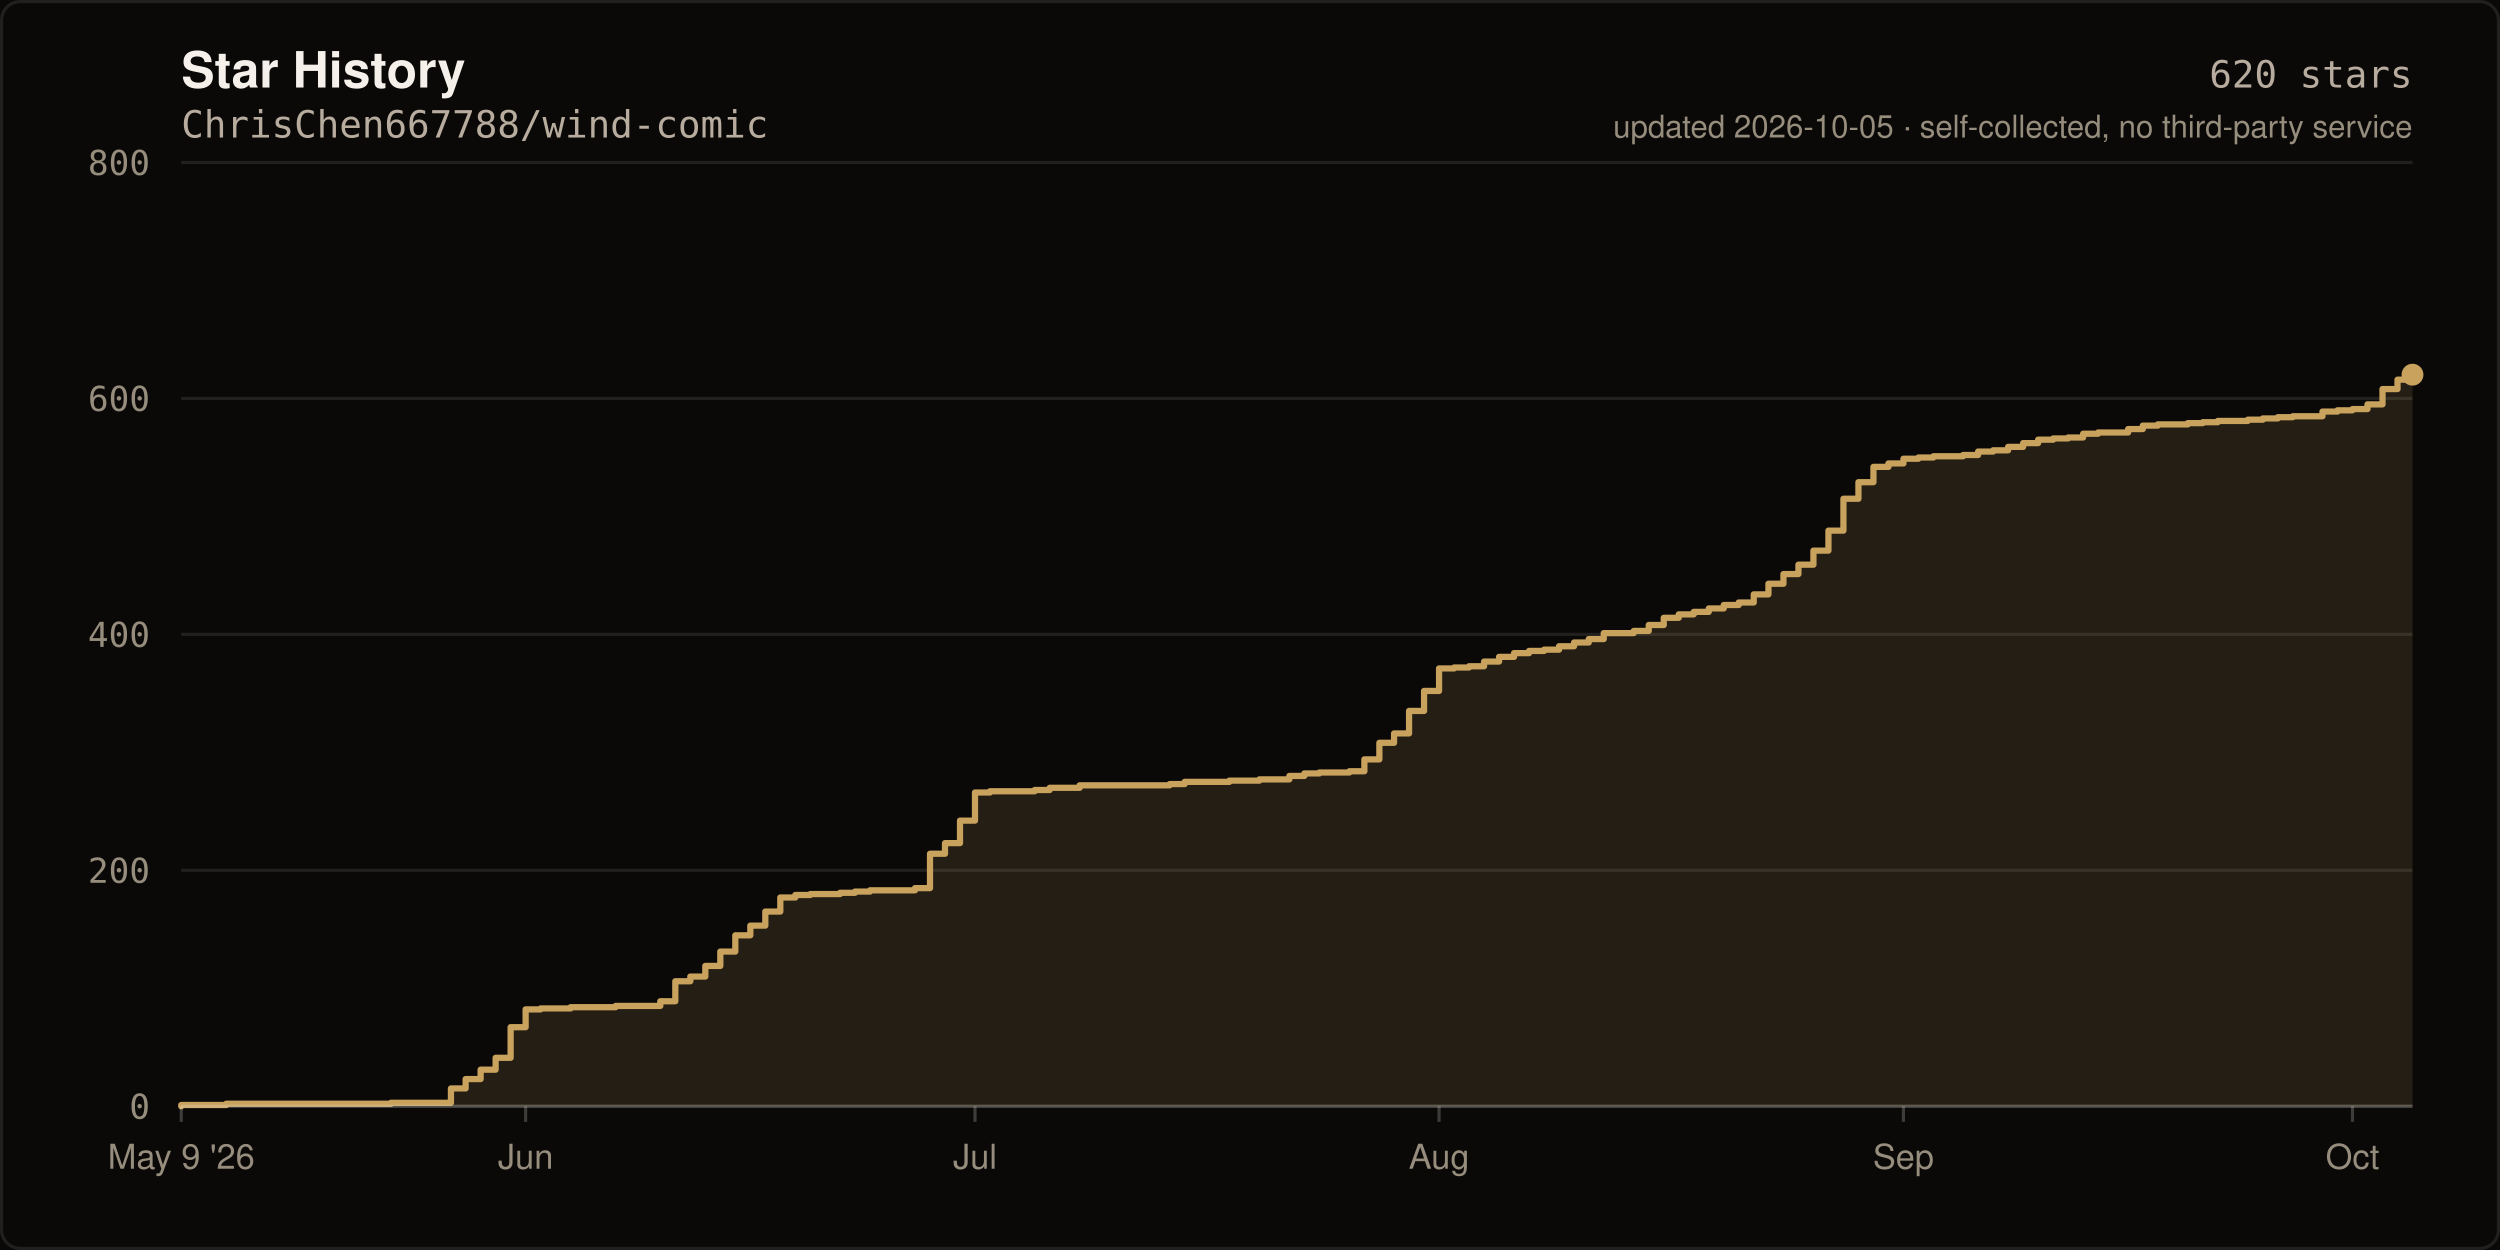
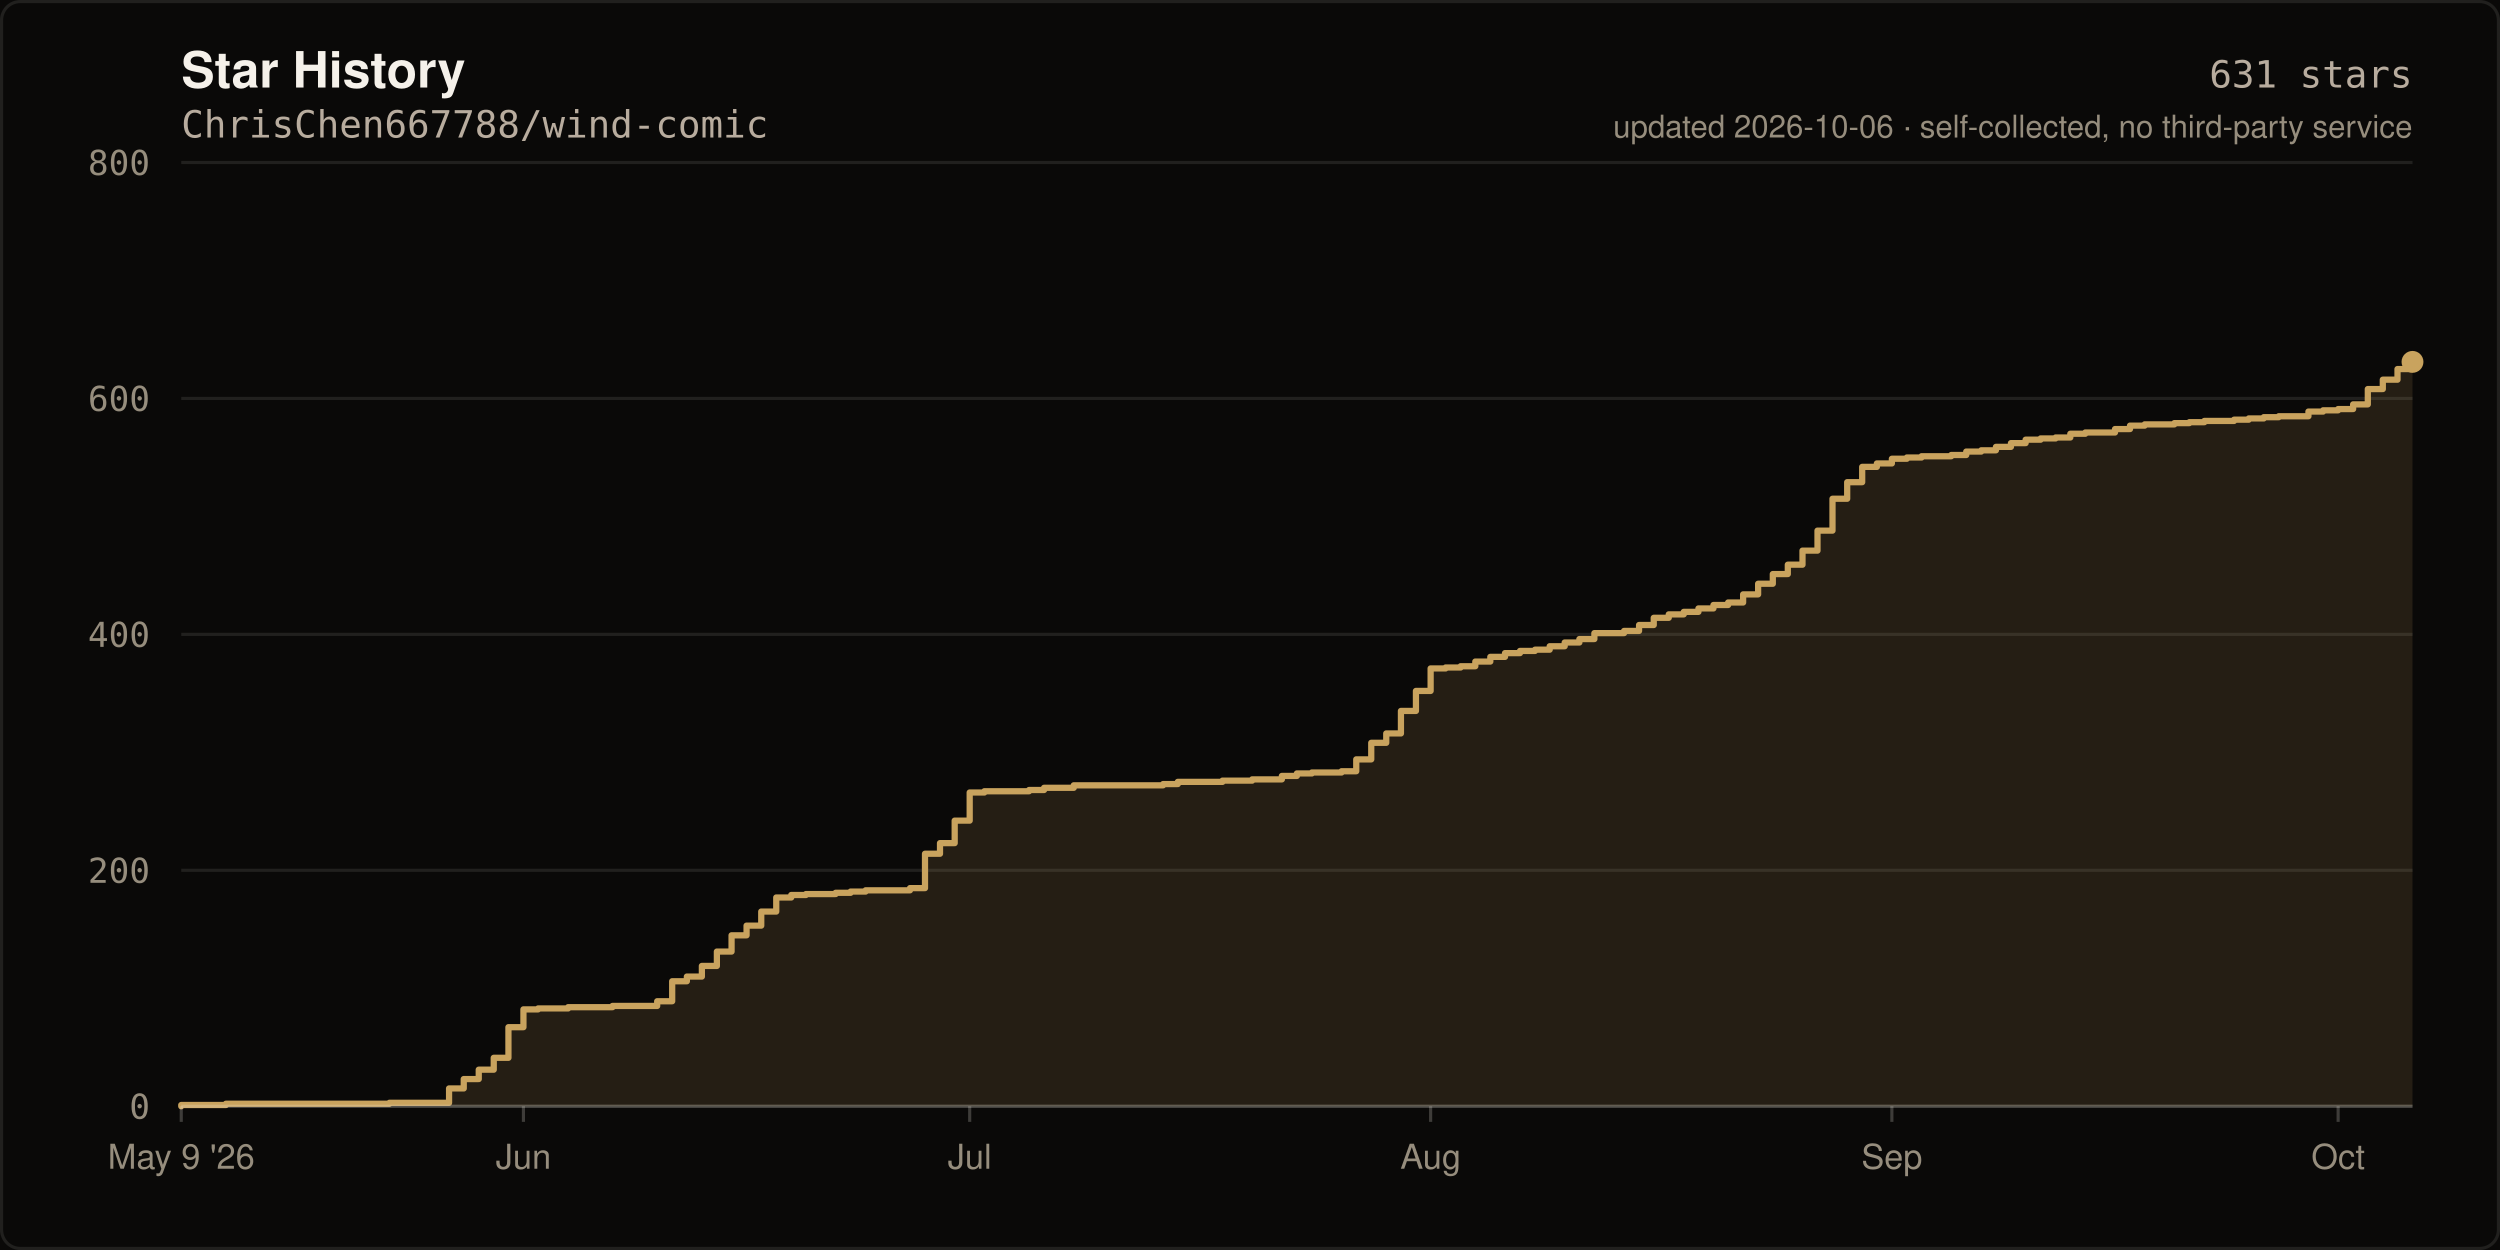
- <svg xmlns="http://www.w3.org/2000/svg" width="800" height="400" viewBox="0 0 800 400" role="img" aria-label="Star history of ChrisChen667788/wind-comic: 620 stars">
+ <svg xmlns="http://www.w3.org/2000/svg" width="800" height="400" viewBox="0 0 800 400" role="img" aria-label="Star history of ChrisChen667788/wind-comic: 631 stars">
  <rect width="800" height="400" fill="#0A0908" />
  <rect x="0.5" y="0.5" width="799" height="399" fill="none" stroke="rgba(245,241,234,0.10)" stroke-width="1" rx="6" />
  <text x="58" y="28" fill="#F5F1EA" font-size="16" font-weight="600" font-family="ui-sans-serif,-apple-system,Segoe UI,Helvetica,Arial,sans-serif">Star History</text>
  <text x="58" y="44" fill="#B8AC9E" font-size="12" font-family="ui-monospace,SFMono-Regular,Menlo,monospace">ChrisChen667788/wind-comic</text>
  <line x1="58" y1="354.0" x2="772.0" y2="354.0" stroke="rgba(245,241,234,0.10)" stroke-width="1" />
  <text x="48" y="358.0" fill="#968D7D" font-size="11" text-anchor="end" font-family="ui-monospace,SFMono-Regular,Menlo,monospace">0</text>
  <line x1="58" y1="278.5" x2="772.0" y2="278.5" stroke="rgba(245,241,234,0.10)" stroke-width="1" />
  <text x="48" y="282.5" fill="#968D7D" font-size="11" text-anchor="end" font-family="ui-monospace,SFMono-Regular,Menlo,monospace">200</text>
  <line x1="58" y1="203.0" x2="772.0" y2="203.0" stroke="rgba(245,241,234,0.10)" stroke-width="1" />
  <text x="48" y="207.0" fill="#968D7D" font-size="11" text-anchor="end" font-family="ui-monospace,SFMono-Regular,Menlo,monospace">400</text>
  <line x1="58" y1="127.5" x2="772.0" y2="127.5" stroke="rgba(245,241,234,0.10)" stroke-width="1" />
  <text x="48" y="131.5" fill="#968D7D" font-size="11" text-anchor="end" font-family="ui-monospace,SFMono-Regular,Menlo,monospace">600</text>
  <line x1="58" y1="52.0" x2="772.0" y2="52.0" stroke="rgba(245,241,234,0.10)" stroke-width="1" />
  <text x="48" y="56.0" fill="#968D7D" font-size="11" text-anchor="end" font-family="ui-monospace,SFMono-Regular,Menlo,monospace">800</text>
-   <path d="M 58.0 354.0 L 58.0 353.6 L 72.4 353.6 L 72.4 353.2 L 125.1 353.2 L 125.1 352.9 L 144.3 352.9 L 144.3 348.3 L 149.0 348.3 L 149.0 345.3 L 153.8 345.3 L 153.8 342.3 L 158.6 342.3 L 158.6 338.5 L 163.4 338.5 L 163.4 328.7 L 168.2 328.7 L 168.2 323.0 L 173.0 323.0 L 173.0 322.7 L 182.6 322.7 L 182.6 322.3 L 197.0 322.3 L 197.0 321.9 L 211.3 321.9 L 211.3 320.4 L 216.1 320.4 L 216.1 314.0 L 220.9 314.0 L 220.9 312.5 L 225.7 312.5 L 225.7 309.1 L 230.5 309.1 L 230.5 304.5 L 235.3 304.5 L 235.3 299.3 L 240.1 299.3 L 240.1 296.2 L 244.9 296.2 L 244.9 291.7 L 249.7 291.7 L 249.7 287.2 L 254.5 287.2 L 254.5 286.4 L 259.3 286.4 L 259.3 286.1 L 268.8 286.1 L 268.8 285.7 L 273.6 285.7 L 273.6 285.3 L 278.4 285.3 L 278.4 284.9 L 292.8 284.9 L 292.8 284.2 L 297.6 284.2 L 297.6 273.2 L 302.4 273.2 L 302.4 269.8 L 307.2 269.8 L 307.2 262.6 L 312.0 262.6 L 312.0 253.6 L 316.8 253.6 L 316.8 253.2 L 331.1 253.2 L 331.1 252.8 L 335.9 252.8 L 335.9 252.1 L 345.5 252.1 L 345.5 251.3 L 374.3 251.3 L 374.3 250.9 L 379.1 250.9 L 379.1 250.2 L 393.4 250.2 L 393.4 249.8 L 403.0 249.8 L 403.0 249.4 L 412.6 249.4 L 412.6 248.3 L 417.4 248.3 L 417.4 247.5 L 422.2 247.5 L 422.2 247.2 L 431.8 247.2 L 431.8 246.8 L 436.6 246.8 L 436.6 243.0 L 441.4 243.0 L 441.4 237.7 L 446.1 237.7 L 446.1 234.7 L 450.9 234.7 L 450.9 227.5 L 455.7 227.5 L 455.7 221.1 L 460.5 221.1 L 460.5 213.9 L 465.3 213.9 L 465.3 213.6 L 470.1 213.6 L 470.1 213.2 L 474.9 213.2 L 474.9 211.7 L 479.7 211.7 L 479.7 210.2 L 484.5 210.2 L 484.5 209.0 L 489.3 209.0 L 489.3 208.3 L 494.1 208.3 L 494.1 207.9 L 498.9 207.9 L 498.9 206.8 L 503.7 206.8 L 503.7 205.6 L 508.4 205.6 L 508.4 204.5 L 513.2 204.5 L 513.2 202.6 L 522.8 202.6 L 522.8 201.9 L 527.6 201.9 L 527.6 200.0 L 532.4 200.0 L 532.4 197.7 L 537.2 197.7 L 537.2 196.6 L 542.0 196.6 L 542.0 195.8 L 546.8 195.8 L 546.8 194.7 L 551.6 194.7 L 551.6 193.6 L 556.4 193.6 L 556.4 192.8 L 561.2 192.8 L 561.2 190.2 L 565.9 190.2 L 565.9 186.8 L 570.7 186.8 L 570.7 183.7 L 575.5 183.7 L 575.5 180.7 L 580.3 180.7 L 580.3 176.2 L 585.1 176.2 L 585.1 169.8 L 589.9 169.8 L 589.9 159.6 L 594.7 159.6 L 594.7 154.3 L 599.5 154.3 L 599.5 149.4 L 604.3 149.4 L 604.3 148.3 L 609.1 148.3 L 609.1 146.8 L 613.9 146.8 L 613.9 146.4 L 618.7 146.4 L 618.7 146.0 L 628.2 146.0 L 628.2 145.6 L 633.0 145.6 L 633.0 144.5 L 637.8 144.5 L 637.8 144.1 L 642.6 144.1 L 642.6 143.0 L 647.4 143.0 L 647.4 141.8 L 652.2 141.8 L 652.2 140.7 L 657.0 140.7 L 657.0 140.3 L 661.8 140.3 L 661.8 140.0 L 666.6 140.0 L 666.6 138.8 L 671.4 138.8 L 671.4 138.4 L 681.0 138.4 L 681.0 137.3 L 685.7 137.3 L 685.7 136.2 L 690.5 136.2 L 690.5 135.8 L 700.1 135.8 L 700.1 135.4 L 704.9 135.4 L 704.9 135.1 L 709.7 135.1 L 709.7 134.7 L 719.3 134.7 L 719.3 134.3 L 724.1 134.3 L 724.1 133.9 L 728.9 133.9 L 728.9 133.5 L 733.7 133.5 L 733.7 133.2 L 743.2 133.2 L 743.2 131.7 L 748.0 131.7 L 748.0 131.3 L 752.8 131.3 L 752.8 130.9 L 757.6 130.9 L 757.6 129.4 L 762.4 129.4 L 762.4 124.5 L 767.2 124.5 L 767.2 121.5 L 772.0 121.5 L 772.0 119.9 L 772.0 354.0 Z" fill="rgba(201,163,94,0.14)" />
-   <path d="M 58.0 354.0 L 58.0 353.6 L 72.4 353.6 L 72.4 353.2 L 125.1 353.2 L 125.1 352.9 L 144.3 352.9 L 144.3 348.3 L 149.0 348.3 L 149.0 345.3 L 153.8 345.3 L 153.8 342.3 L 158.6 342.3 L 158.6 338.5 L 163.4 338.5 L 163.4 328.7 L 168.2 328.7 L 168.2 323.0 L 173.0 323.0 L 173.0 322.7 L 182.6 322.7 L 182.6 322.3 L 197.0 322.3 L 197.0 321.9 L 211.3 321.9 L 211.3 320.4 L 216.1 320.4 L 216.1 314.0 L 220.9 314.0 L 220.9 312.5 L 225.7 312.5 L 225.7 309.1 L 230.5 309.1 L 230.5 304.5 L 235.3 304.5 L 235.3 299.3 L 240.1 299.3 L 240.1 296.2 L 244.9 296.2 L 244.9 291.7 L 249.7 291.7 L 249.7 287.2 L 254.5 287.2 L 254.5 286.4 L 259.3 286.4 L 259.3 286.1 L 268.8 286.1 L 268.8 285.7 L 273.6 285.7 L 273.6 285.3 L 278.4 285.3 L 278.4 284.9 L 292.8 284.9 L 292.8 284.2 L 297.6 284.2 L 297.6 273.2 L 302.4 273.2 L 302.4 269.8 L 307.2 269.8 L 307.2 262.6 L 312.0 262.6 L 312.0 253.6 L 316.8 253.6 L 316.8 253.2 L 331.1 253.2 L 331.1 252.8 L 335.9 252.8 L 335.9 252.1 L 345.5 252.1 L 345.5 251.3 L 374.3 251.3 L 374.3 250.9 L 379.1 250.9 L 379.1 250.2 L 393.4 250.2 L 393.4 249.8 L 403.0 249.8 L 403.0 249.4 L 412.6 249.4 L 412.6 248.3 L 417.4 248.3 L 417.4 247.5 L 422.2 247.5 L 422.2 247.2 L 431.8 247.2 L 431.8 246.8 L 436.6 246.8 L 436.6 243.0 L 441.4 243.0 L 441.4 237.7 L 446.1 237.7 L 446.1 234.7 L 450.9 234.7 L 450.9 227.5 L 455.7 227.5 L 455.7 221.1 L 460.5 221.1 L 460.5 213.9 L 465.3 213.9 L 465.3 213.6 L 470.1 213.6 L 470.1 213.2 L 474.9 213.2 L 474.9 211.7 L 479.7 211.7 L 479.7 210.2 L 484.5 210.2 L 484.5 209.0 L 489.3 209.0 L 489.3 208.3 L 494.1 208.3 L 494.1 207.9 L 498.9 207.9 L 498.9 206.8 L 503.7 206.8 L 503.7 205.6 L 508.4 205.6 L 508.4 204.5 L 513.2 204.5 L 513.2 202.6 L 522.8 202.6 L 522.8 201.9 L 527.6 201.9 L 527.6 200.0 L 532.4 200.0 L 532.4 197.7 L 537.2 197.7 L 537.2 196.6 L 542.0 196.6 L 542.0 195.8 L 546.8 195.8 L 546.8 194.7 L 551.6 194.7 L 551.6 193.6 L 556.4 193.6 L 556.4 192.8 L 561.2 192.8 L 561.2 190.2 L 565.9 190.2 L 565.9 186.8 L 570.7 186.8 L 570.7 183.7 L 575.5 183.7 L 575.5 180.7 L 580.3 180.7 L 580.3 176.2 L 585.1 176.2 L 585.1 169.8 L 589.9 169.8 L 589.9 159.6 L 594.7 159.6 L 594.7 154.3 L 599.5 154.3 L 599.5 149.4 L 604.3 149.4 L 604.3 148.3 L 609.1 148.3 L 609.1 146.8 L 613.9 146.8 L 613.9 146.4 L 618.7 146.4 L 618.7 146.0 L 628.2 146.0 L 628.2 145.6 L 633.0 145.6 L 633.0 144.5 L 637.8 144.5 L 637.8 144.1 L 642.6 144.1 L 642.6 143.0 L 647.4 143.0 L 647.4 141.8 L 652.2 141.8 L 652.2 140.7 L 657.0 140.7 L 657.0 140.3 L 661.8 140.3 L 661.8 140.0 L 666.6 140.0 L 666.6 138.8 L 671.4 138.8 L 671.4 138.4 L 681.0 138.4 L 681.0 137.3 L 685.7 137.3 L 685.7 136.2 L 690.5 136.2 L 690.5 135.8 L 700.1 135.8 L 700.1 135.4 L 704.9 135.4 L 704.9 135.1 L 709.7 135.1 L 709.7 134.7 L 719.3 134.7 L 719.3 134.3 L 724.1 134.3 L 724.1 133.9 L 728.9 133.9 L 728.9 133.5 L 733.7 133.5 L 733.7 133.2 L 743.2 133.2 L 743.2 131.7 L 748.0 131.7 L 748.0 131.3 L 752.8 131.3 L 752.8 130.9 L 757.6 130.9 L 757.6 129.4 L 762.4 129.4 L 762.4 124.5 L 767.2 124.5 L 767.2 121.5 L 772.0 121.5 L 772.0 119.9" fill="none" stroke="#C9A35E" stroke-width="2" stroke-linejoin="round" stroke-linecap="round" />
-   <circle cx="772.0" cy="119.9" r="3.5" fill="#C9A35E" />
+   <path d="M 58.0 354.0 L 58.0 353.6 L 72.3 353.6 L 72.3 353.2 L 124.6 353.2 L 124.6 352.9 L 143.7 352.9 L 143.7 348.3 L 148.4 348.3 L 148.4 345.3 L 153.2 345.3 L 153.2 342.3 L 158.0 342.3 L 158.0 338.5 L 162.7 338.5 L 162.7 328.7 L 167.5 328.7 L 167.5 323.0 L 172.2 323.0 L 172.2 322.7 L 181.8 322.7 L 181.8 322.3 L 196.0 322.3 L 196.0 321.9 L 210.3 321.9 L 210.3 320.4 L 215.1 320.4 L 215.1 314.0 L 219.8 314.0 L 219.8 312.5 L 224.6 312.5 L 224.6 309.1 L 229.4 309.1 L 229.4 304.5 L 234.1 304.5 L 234.1 299.3 L 238.9 299.3 L 238.9 296.2 L 243.6 296.2 L 243.6 291.7 L 248.4 291.7 L 248.4 287.2 L 253.2 287.2 L 253.2 286.4 L 257.9 286.4 L 257.9 286.1 L 267.4 286.1 L 267.4 285.7 L 272.2 285.7 L 272.2 285.3 L 277.0 285.3 L 277.0 284.9 L 291.2 284.9 L 291.2 284.2 L 296.0 284.2 L 296.0 273.2 L 300.8 273.2 L 300.8 269.8 L 305.5 269.8 L 305.5 262.6 L 310.3 262.6 L 310.3 253.6 L 315.0 253.6 L 315.0 253.2 L 329.3 253.2 L 329.3 252.8 L 334.1 252.8 L 334.1 252.1 L 343.6 252.1 L 343.6 251.3 L 372.2 251.3 L 372.2 250.9 L 376.9 250.9 L 376.9 250.2 L 391.2 250.2 L 391.2 249.8 L 400.7 249.8 L 400.7 249.4 L 410.2 249.4 L 410.2 248.3 L 415.0 248.3 L 415.0 247.5 L 419.8 247.5 L 419.8 247.2 L 429.3 247.2 L 429.3 246.8 L 434.0 246.8 L 434.0 243.0 L 438.8 243.0 L 438.8 237.7 L 443.6 237.7 L 443.6 234.7 L 448.3 234.7 L 448.3 227.5 L 453.1 227.5 L 453.1 221.1 L 457.8 221.1 L 457.8 213.9 L 462.6 213.9 L 462.6 213.6 L 467.4 213.6 L 467.4 213.2 L 472.1 213.2 L 472.1 211.7 L 476.9 211.7 L 476.9 210.2 L 481.6 210.2 L 481.6 209.0 L 486.4 209.0 L 486.4 208.3 L 491.2 208.3 L 491.2 207.9 L 495.9 207.9 L 495.9 206.8 L 500.7 206.8 L 500.7 205.6 L 505.4 205.6 L 505.4 204.5 L 510.2 204.5 L 510.2 202.6 L 519.7 202.6 L 519.7 201.9 L 524.5 201.9 L 524.5 200.0 L 529.2 200.0 L 529.2 197.7 L 534.0 197.7 L 534.0 196.6 L 538.8 196.6 L 538.8 195.8 L 543.5 195.8 L 543.5 194.7 L 548.3 194.7 L 548.3 193.6 L 553.0 193.6 L 553.0 192.8 L 557.8 192.8 L 557.8 190.2 L 562.6 190.2 L 562.6 186.8 L 567.3 186.8 L 567.3 183.7 L 572.1 183.7 L 572.1 180.7 L 576.8 180.7 L 576.8 176.2 L 581.6 176.2 L 581.6 169.8 L 586.4 169.8 L 586.4 159.6 L 591.1 159.6 L 591.1 154.3 L 595.9 154.3 L 595.9 149.4 L 600.6 149.4 L 600.6 148.3 L 605.4 148.3 L 605.4 146.8 L 610.2 146.8 L 610.2 146.4 L 614.9 146.4 L 614.9 146.0 L 624.4 146.0 L 624.4 145.6 L 629.2 145.6 L 629.2 144.5 L 634.0 144.5 L 634.0 144.1 L 638.7 144.1 L 638.7 143.0 L 643.5 143.0 L 643.5 141.8 L 648.2 141.8 L 648.2 140.7 L 653.0 140.7 L 653.0 140.3 L 657.8 140.3 L 657.8 140.0 L 662.5 140.0 L 662.5 138.8 L 667.3 138.8 L 667.3 138.4 L 676.8 138.4 L 676.8 137.3 L 681.6 137.3 L 681.6 136.2 L 686.3 136.2 L 686.3 135.8 L 695.8 135.8 L 695.8 135.4 L 700.6 135.4 L 700.6 135.1 L 705.4 135.1 L 705.4 134.7 L 714.9 134.7 L 714.9 134.3 L 719.6 134.3 L 719.6 133.9 L 724.4 133.9 L 724.4 133.5 L 729.2 133.5 L 729.2 133.2 L 738.7 133.2 L 738.7 131.7 L 743.4 131.7 L 743.4 131.3 L 748.2 131.3 L 748.2 130.9 L 753.0 130.9 L 753.0 129.4 L 757.7 129.4 L 757.7 124.5 L 762.5 124.5 L 762.5 121.5 L 767.2 121.5 L 767.2 118.1 L 772.0 118.1 L 772.0 115.8 L 772.0 354.0 Z" fill="rgba(201,163,94,0.14)" />
+   <path d="M 58.0 354.0 L 58.0 353.6 L 72.3 353.6 L 72.3 353.2 L 124.6 353.2 L 124.6 352.9 L 143.7 352.9 L 143.7 348.3 L 148.4 348.3 L 148.4 345.3 L 153.2 345.3 L 153.2 342.3 L 158.0 342.3 L 158.0 338.5 L 162.7 338.5 L 162.7 328.7 L 167.5 328.7 L 167.5 323.0 L 172.2 323.0 L 172.2 322.7 L 181.8 322.7 L 181.8 322.3 L 196.0 322.3 L 196.0 321.9 L 210.3 321.9 L 210.3 320.4 L 215.1 320.4 L 215.1 314.0 L 219.8 314.0 L 219.8 312.5 L 224.6 312.5 L 224.6 309.1 L 229.4 309.1 L 229.4 304.5 L 234.1 304.5 L 234.1 299.3 L 238.9 299.3 L 238.9 296.2 L 243.6 296.2 L 243.6 291.7 L 248.4 291.7 L 248.4 287.2 L 253.2 287.2 L 253.2 286.4 L 257.9 286.4 L 257.9 286.1 L 267.4 286.1 L 267.4 285.7 L 272.2 285.7 L 272.2 285.3 L 277.0 285.3 L 277.0 284.9 L 291.2 284.9 L 291.2 284.2 L 296.0 284.2 L 296.0 273.2 L 300.8 273.2 L 300.8 269.8 L 305.5 269.8 L 305.5 262.6 L 310.3 262.6 L 310.3 253.6 L 315.0 253.6 L 315.0 253.2 L 329.3 253.2 L 329.3 252.8 L 334.1 252.8 L 334.1 252.1 L 343.6 252.1 L 343.6 251.3 L 372.2 251.3 L 372.2 250.9 L 376.9 250.9 L 376.9 250.2 L 391.2 250.2 L 391.2 249.8 L 400.7 249.8 L 400.7 249.4 L 410.2 249.4 L 410.2 248.3 L 415.0 248.3 L 415.0 247.5 L 419.8 247.5 L 419.8 247.2 L 429.3 247.2 L 429.3 246.8 L 434.0 246.8 L 434.0 243.0 L 438.8 243.0 L 438.8 237.7 L 443.6 237.7 L 443.6 234.7 L 448.3 234.7 L 448.3 227.5 L 453.1 227.5 L 453.1 221.1 L 457.8 221.1 L 457.8 213.9 L 462.6 213.9 L 462.6 213.6 L 467.4 213.6 L 467.4 213.2 L 472.1 213.2 L 472.1 211.7 L 476.9 211.7 L 476.9 210.2 L 481.6 210.2 L 481.6 209.0 L 486.4 209.0 L 486.4 208.3 L 491.2 208.3 L 491.2 207.9 L 495.9 207.9 L 495.9 206.8 L 500.7 206.8 L 500.7 205.6 L 505.4 205.6 L 505.4 204.5 L 510.2 204.5 L 510.2 202.6 L 519.7 202.6 L 519.7 201.9 L 524.5 201.9 L 524.5 200.0 L 529.2 200.0 L 529.2 197.7 L 534.0 197.7 L 534.0 196.6 L 538.8 196.6 L 538.8 195.8 L 543.5 195.8 L 543.5 194.7 L 548.3 194.7 L 548.3 193.6 L 553.0 193.6 L 553.0 192.8 L 557.8 192.8 L 557.8 190.2 L 562.6 190.2 L 562.6 186.8 L 567.3 186.8 L 567.3 183.7 L 572.1 183.7 L 572.1 180.7 L 576.8 180.7 L 576.8 176.2 L 581.6 176.2 L 581.6 169.8 L 586.4 169.8 L 586.4 159.6 L 591.1 159.6 L 591.1 154.3 L 595.9 154.3 L 595.9 149.4 L 600.6 149.4 L 600.6 148.3 L 605.4 148.3 L 605.4 146.8 L 610.2 146.8 L 610.2 146.4 L 614.9 146.4 L 614.9 146.0 L 624.4 146.0 L 624.4 145.6 L 629.2 145.6 L 629.2 144.5 L 634.0 144.5 L 634.0 144.1 L 638.7 144.1 L 638.7 143.0 L 643.5 143.0 L 643.5 141.8 L 648.2 141.8 L 648.2 140.7 L 653.0 140.7 L 653.0 140.3 L 657.8 140.3 L 657.8 140.0 L 662.5 140.0 L 662.5 138.8 L 667.3 138.8 L 667.3 138.4 L 676.8 138.4 L 676.8 137.3 L 681.6 137.3 L 681.6 136.2 L 686.3 136.2 L 686.3 135.8 L 695.8 135.8 L 695.8 135.4 L 700.6 135.4 L 700.6 135.1 L 705.4 135.1 L 705.4 134.7 L 714.9 134.7 L 714.9 134.3 L 719.6 134.3 L 719.6 133.9 L 724.4 133.9 L 724.4 133.5 L 729.2 133.5 L 729.2 133.2 L 738.7 133.2 L 738.7 131.7 L 743.4 131.7 L 743.4 131.3 L 748.2 131.3 L 748.2 130.9 L 753.0 130.9 L 753.0 129.4 L 757.7 129.4 L 757.7 124.5 L 762.5 124.5 L 762.5 121.5 L 767.2 121.5 L 767.2 118.1 L 772.0 118.1 L 772.0 115.8" fill="none" stroke="#C9A35E" stroke-width="2" stroke-linejoin="round" stroke-linecap="round" />
+   <circle cx="772.0" cy="115.8" r="3.5" fill="#C9A35E" />
  <line x1="58" y1="354" x2="772" y2="354" stroke="rgba(245,241,234,0.22)" stroke-width="1" />
  <line x1="58.0" y1="354" x2="58.0" y2="359" stroke="rgba(245,241,234,0.22)" stroke-width="1" />
  <text x="58.0" y="374" fill="#968D7D" font-size="11" text-anchor="middle" font-family="ui-sans-serif,-apple-system,Segoe UI,Helvetica,Arial,sans-serif">May 9 '26</text>
-   <line x1="168.2" y1="354" x2="168.2" y2="359" stroke="rgba(245,241,234,0.22)" stroke-width="1" />
-   <text x="168.2" y="374" fill="#968D7D" font-size="11" text-anchor="middle" font-family="ui-sans-serif,-apple-system,Segoe UI,Helvetica,Arial,sans-serif">Jun</text>
-   <line x1="312.0" y1="354" x2="312.0" y2="359" stroke="rgba(245,241,234,0.22)" stroke-width="1" />
-   <text x="312.0" y="374" fill="#968D7D" font-size="11" text-anchor="middle" font-family="ui-sans-serif,-apple-system,Segoe UI,Helvetica,Arial,sans-serif">Jul</text>
-   <line x1="460.5" y1="354" x2="460.5" y2="359" stroke="rgba(245,241,234,0.22)" stroke-width="1" />
-   <text x="460.5" y="374" fill="#968D7D" font-size="11" text-anchor="middle" font-family="ui-sans-serif,-apple-system,Segoe UI,Helvetica,Arial,sans-serif">Aug</text>
-   <line x1="609.1" y1="354" x2="609.1" y2="359" stroke="rgba(245,241,234,0.22)" stroke-width="1" />
-   <text x="609.1" y="374" fill="#968D7D" font-size="11" text-anchor="middle" font-family="ui-sans-serif,-apple-system,Segoe UI,Helvetica,Arial,sans-serif">Sep</text>
-   <line x1="752.8" y1="354" x2="752.8" y2="359" stroke="rgba(245,241,234,0.22)" stroke-width="1" />
-   <text x="752.8" y="374" fill="#968D7D" font-size="11" text-anchor="middle" font-family="ui-sans-serif,-apple-system,Segoe UI,Helvetica,Arial,sans-serif">Oct</text>
-   <text x="772" y="28" fill="#B8AC9E" font-size="12" text-anchor="end" font-family="ui-monospace,SFMono-Regular,Menlo,monospace">620 stars</text>
-   <text x="772" y="44" fill="#968D7D" font-size="10" text-anchor="end" font-family="ui-sans-serif,-apple-system,Segoe UI,Helvetica,Arial,sans-serif">updated 2026-10-05 · self-collected, no third-party service</text>
+   <line x1="167.5" y1="354" x2="167.5" y2="359" stroke="rgba(245,241,234,0.22)" stroke-width="1" />
+   <text x="167.5" y="374" fill="#968D7D" font-size="11" text-anchor="middle" font-family="ui-sans-serif,-apple-system,Segoe UI,Helvetica,Arial,sans-serif">Jun</text>
+   <line x1="310.3" y1="354" x2="310.3" y2="359" stroke="rgba(245,241,234,0.22)" stroke-width="1" />
+   <text x="310.3" y="374" fill="#968D7D" font-size="11" text-anchor="middle" font-family="ui-sans-serif,-apple-system,Segoe UI,Helvetica,Arial,sans-serif">Jul</text>
+   <line x1="457.8" y1="354" x2="457.8" y2="359" stroke="rgba(245,241,234,0.22)" stroke-width="1" />
+   <text x="457.8" y="374" fill="#968D7D" font-size="11" text-anchor="middle" font-family="ui-sans-serif,-apple-system,Segoe UI,Helvetica,Arial,sans-serif">Aug</text>
+   <line x1="605.4" y1="354" x2="605.4" y2="359" stroke="rgba(245,241,234,0.22)" stroke-width="1" />
+   <text x="605.4" y="374" fill="#968D7D" font-size="11" text-anchor="middle" font-family="ui-sans-serif,-apple-system,Segoe UI,Helvetica,Arial,sans-serif">Sep</text>
+   <line x1="748.2" y1="354" x2="748.2" y2="359" stroke="rgba(245,241,234,0.22)" stroke-width="1" />
+   <text x="748.2" y="374" fill="#968D7D" font-size="11" text-anchor="middle" font-family="ui-sans-serif,-apple-system,Segoe UI,Helvetica,Arial,sans-serif">Oct</text>
+   <text x="772" y="28" fill="#B8AC9E" font-size="12" text-anchor="end" font-family="ui-monospace,SFMono-Regular,Menlo,monospace">631 stars</text>
+   <text x="772" y="44" fill="#968D7D" font-size="10" text-anchor="end" font-family="ui-sans-serif,-apple-system,Segoe UI,Helvetica,Arial,sans-serif">updated 2026-10-06 · self-collected, no third-party service</text>
</svg>
